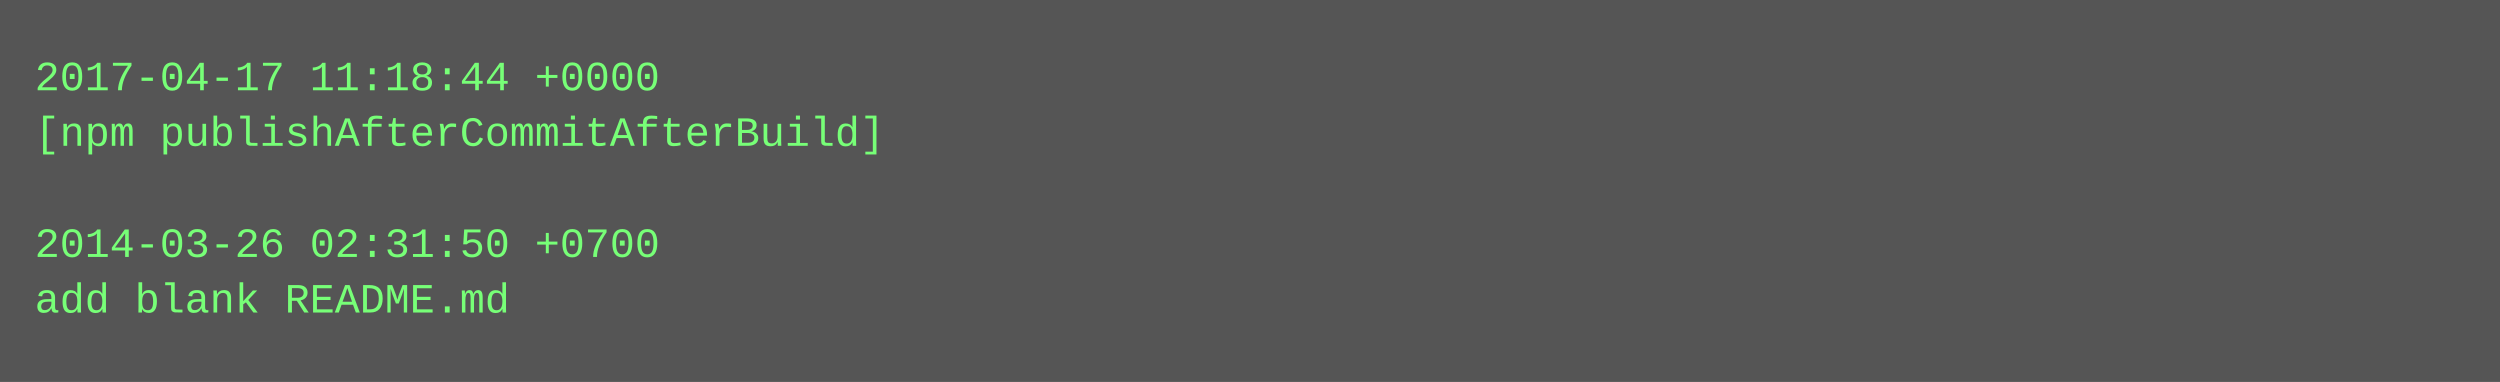
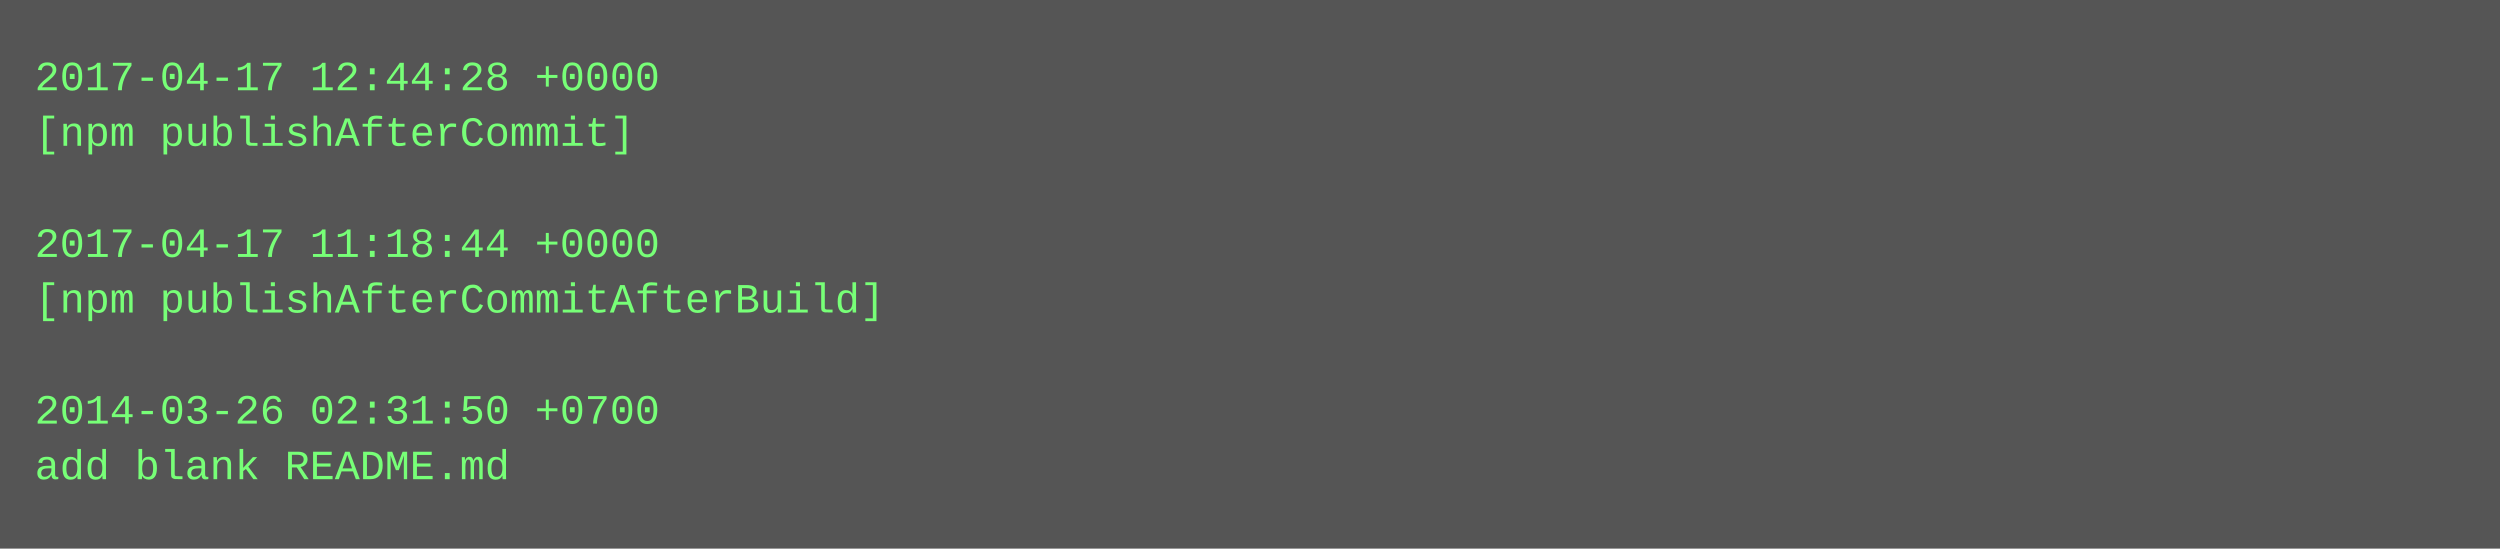
- <svg xmlns="http://www.w3.org/2000/svg" height="110" width="720">
-   <rect height="110" fill="#555" width="720" />
+ <svg xmlns="http://www.w3.org/2000/svg" height="158" width="720">
+   <rect height="158" fill="#555" width="720" />
  <text fill="#7f7" font-family="Courier New" font-size="12" xml:space="preserve">
-     <tspan x="10" y="26">2017-04-17 11:18:44 +0000</tspan>
-     <tspan x="10" y="42">[npm publishAfterCommitAfterBuild]</tspan>
+     <tspan x="10" y="26">2017-04-17 12:44:28 +0000</tspan>
+     <tspan x="10" y="42">[npm publishAfterCommit]</tspan>
    <tspan x="10" y="58" />
-     <tspan x="10" y="74">2014-03-26 02:31:50 +0700</tspan>
-     <tspan x="10" y="90">add blank README.md</tspan>
+     <tspan x="10" y="74">2017-04-17 11:18:44 +0000</tspan>
+     <tspan x="10" y="90">[npm publishAfterCommitAfterBuild]</tspan>
+     <tspan x="10" y="106" />
+     <tspan x="10" y="122">2014-03-26 02:31:50 +0700</tspan>
+     <tspan x="10" y="138">add blank README.md</tspan>
  </text>
</svg>
